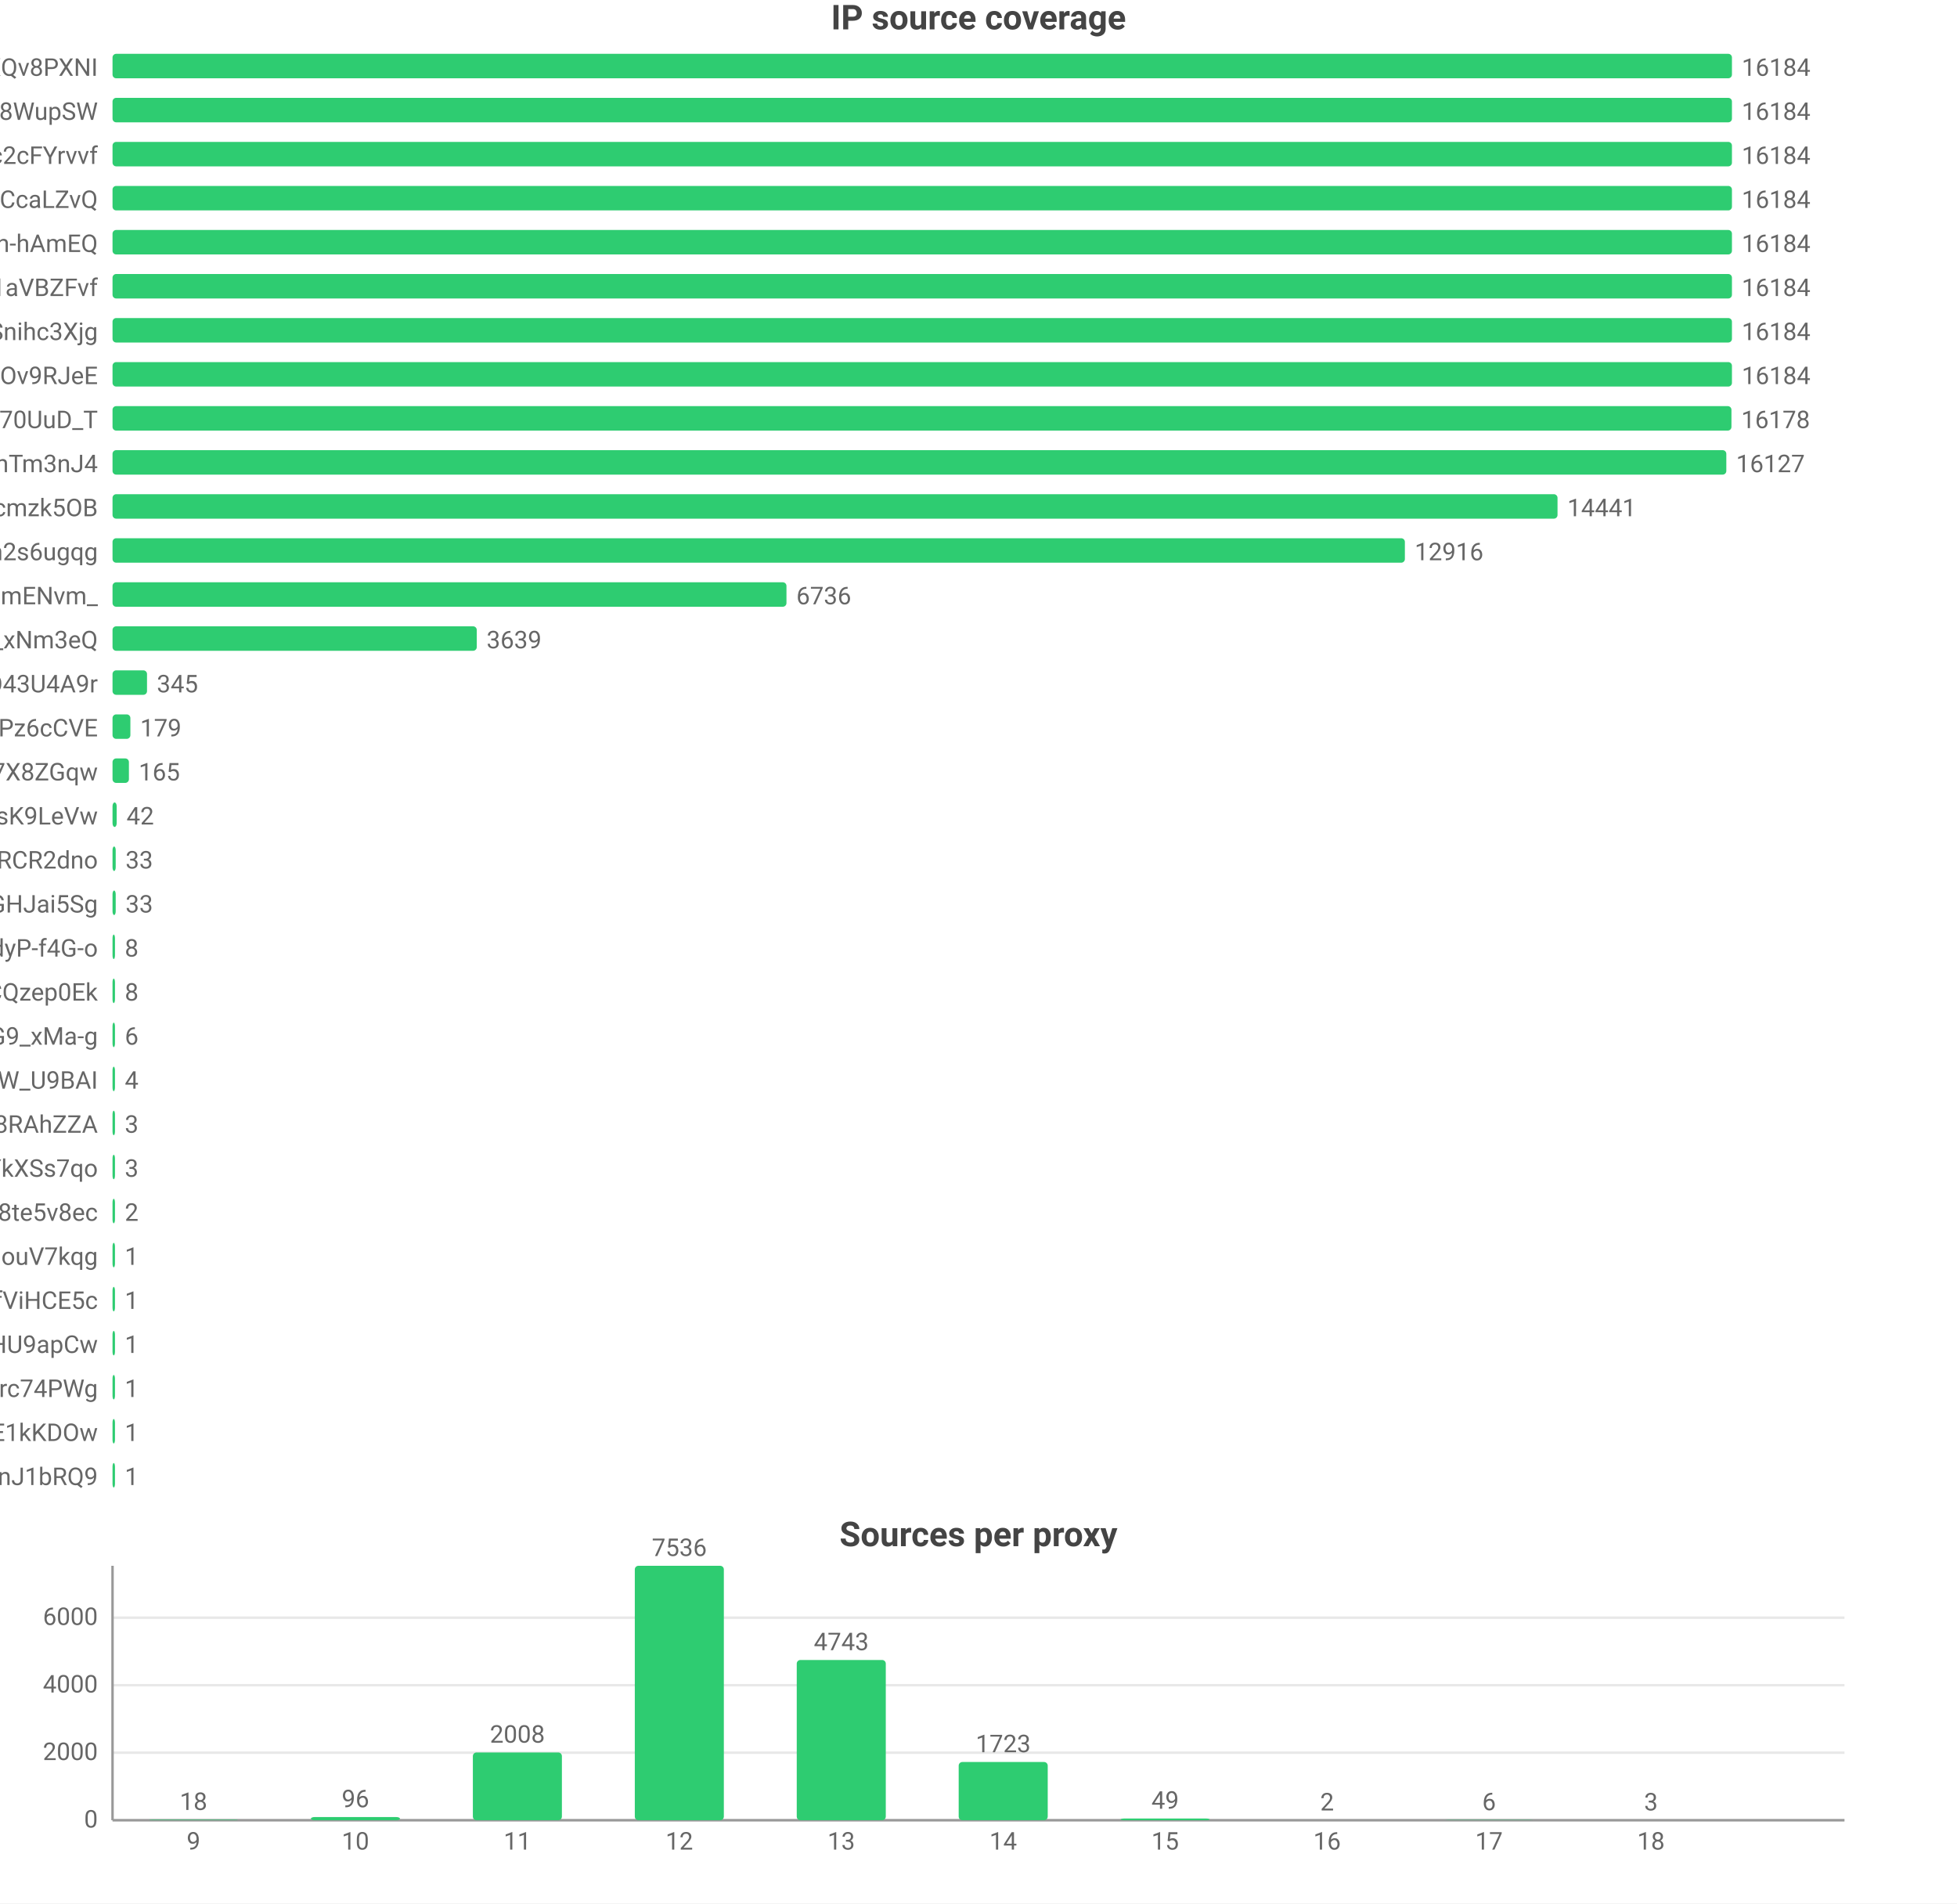
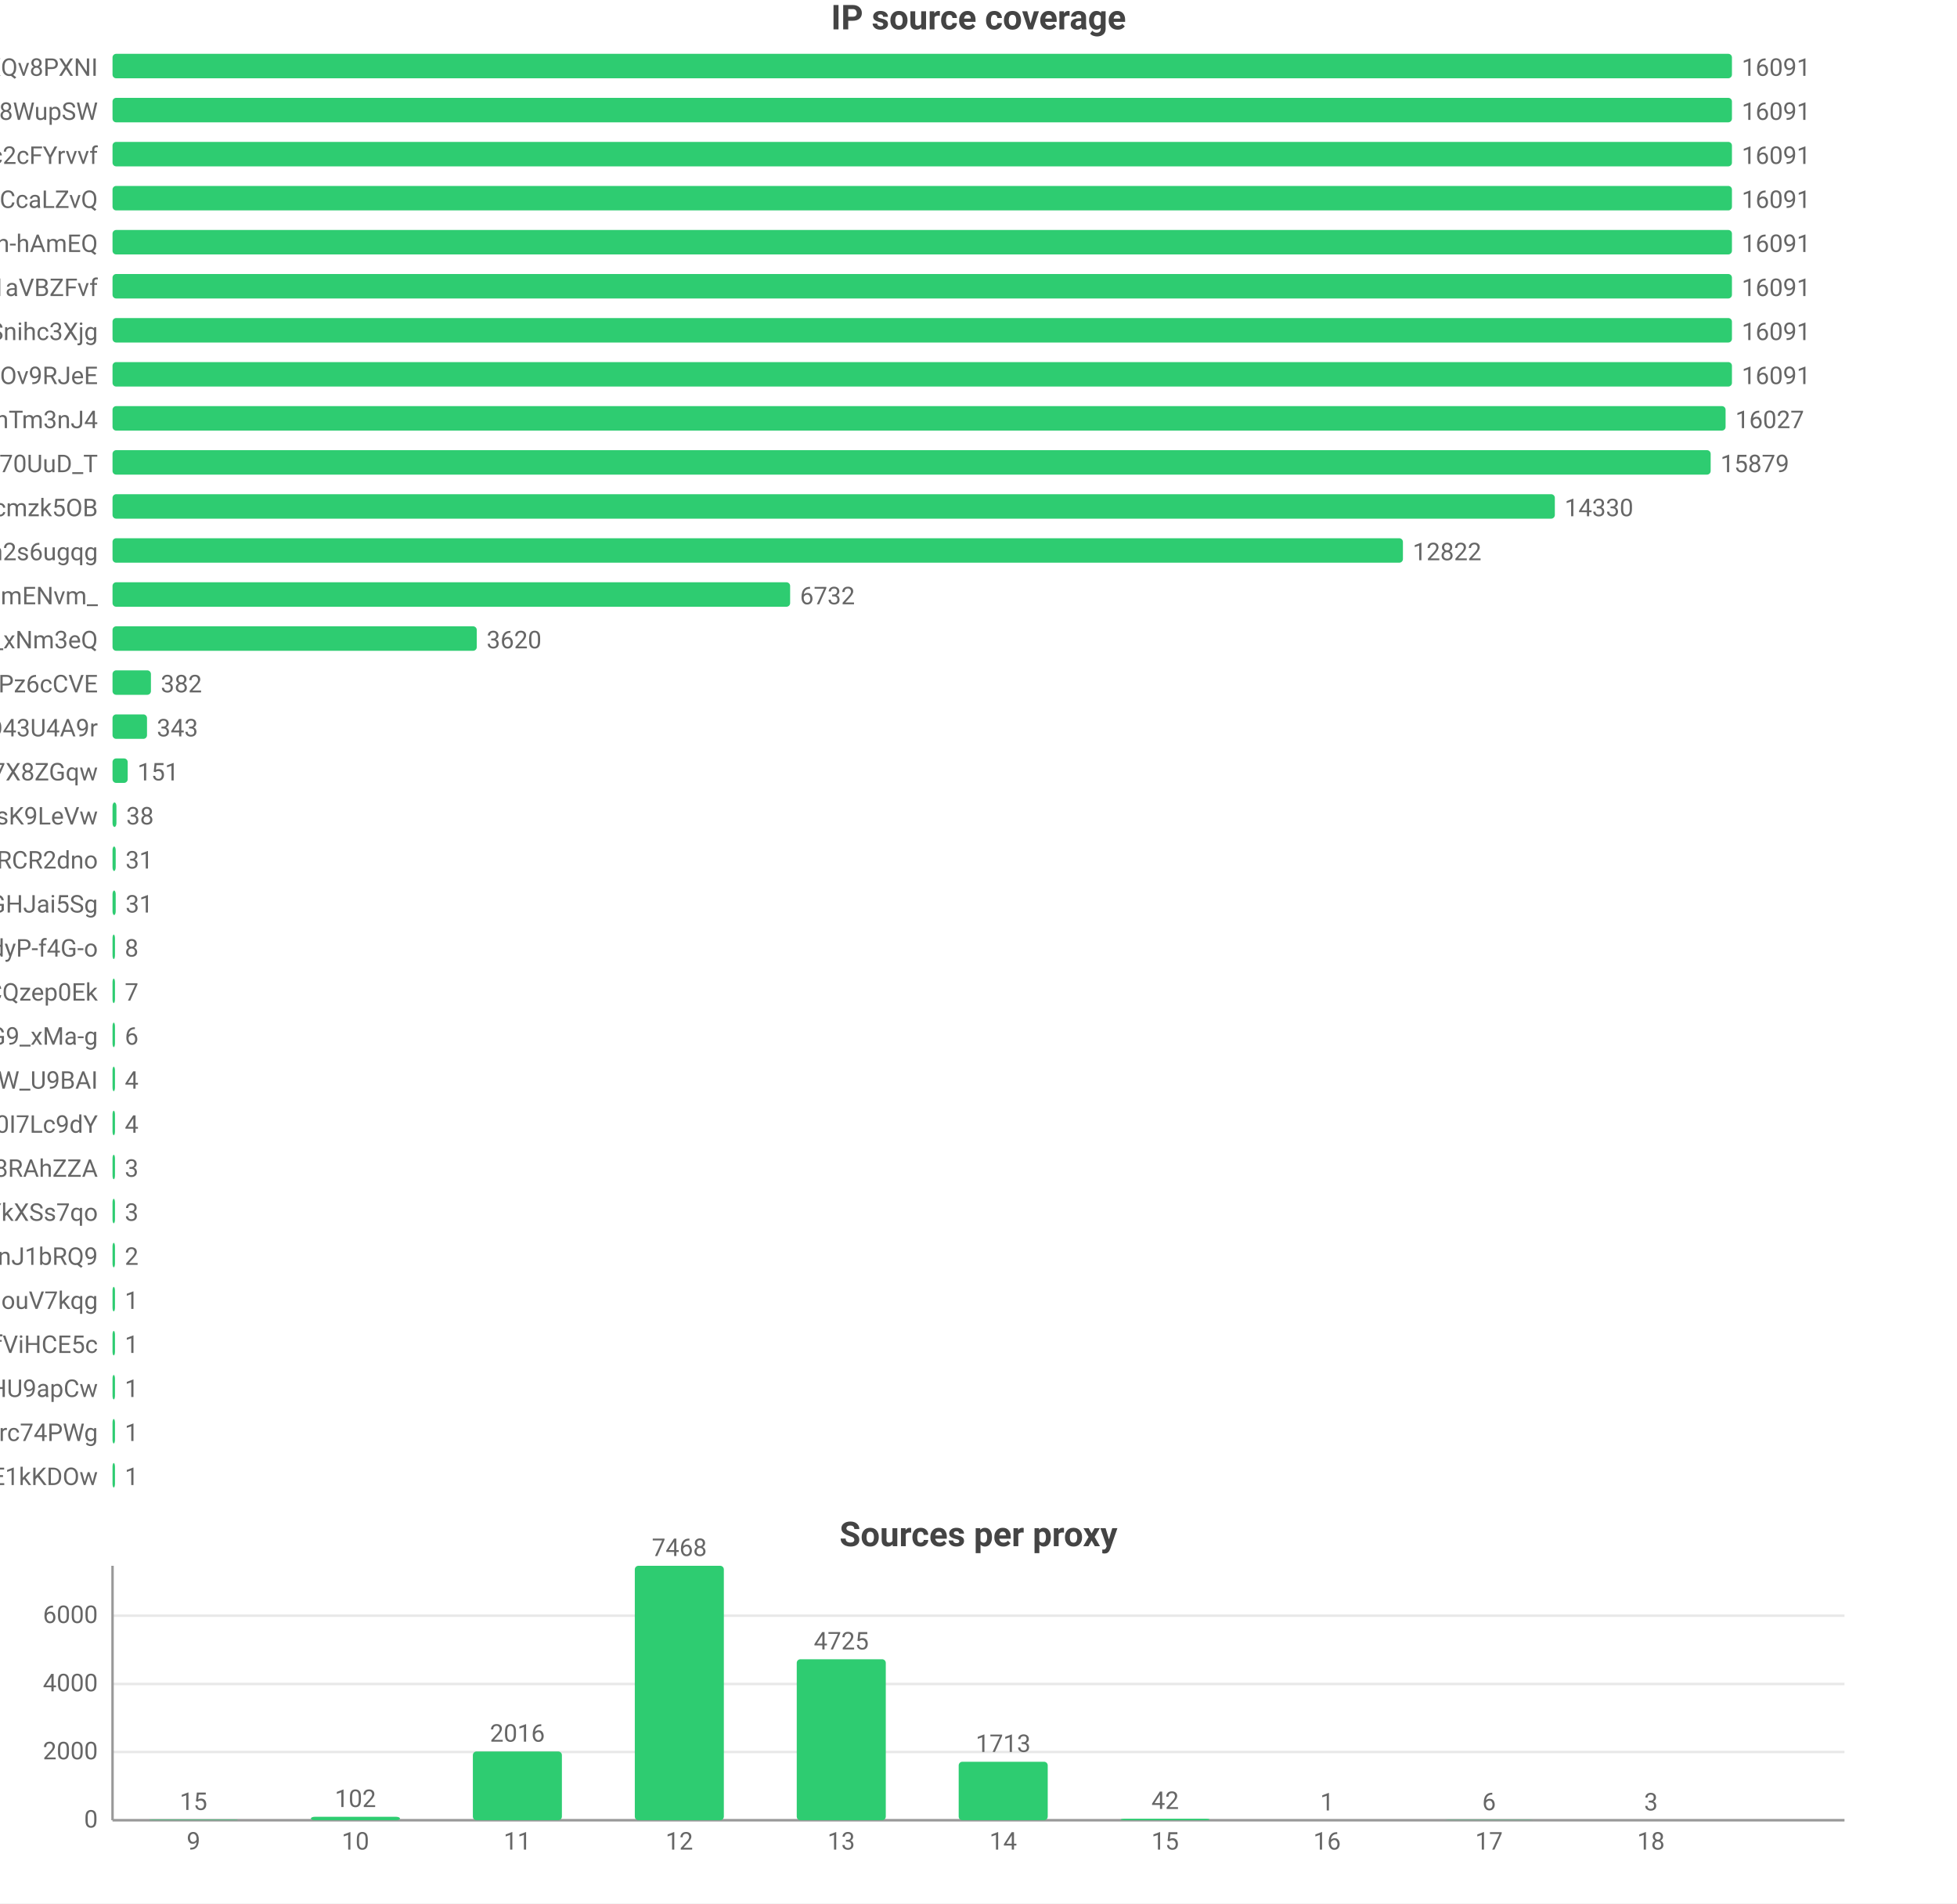
<svg xmlns="http://www.w3.org/2000/svg" width="800" height="778" viewBox="0 0 800 778">
  <rect width="800" height="778" fill="#ffffff" />
  <style>text{font-family:system-ui,-apple-system,'Segoe UI',Roboto,'PingFang SC','Microsoft YaHei','Noto Sans CJK SC',sans-serif}.g{stroke:#e8e8e8;stroke-width:1}.a{stroke:#999;stroke-width:1}.t{font-size:10px;fill:#666}.m{font-size:10px;text-anchor:middle;fill:#666}.e{font-size:10px;text-anchor:end;fill:#666}.l{font-size:11px;fill:#333}.tt{font-size:14px;font-weight:600;text-anchor:middle;fill:#444}.em{font-size:13px;text-anchor:middle;fill:#999}</style>
  <text class="tt" x="400.0" y="12">IP source coverage</text>
  <text class="e" x="40" y="31">rsrc_YmwQdEYueobUJ7o0R-mXQv8PXNI</text>
  <rect x="46" y="22" width="662" height="10" fill="#2ecc71" rx="1.5" />
-   <text class="t" x="712" y="31">16184</text>
+   <text class="t" x="712" y="31">16091</text>
  <text class="e" x="40" y="49">rsrc_Kf72a5Rnsi5l_-kq8f8WupSW</text>
  <rect x="46" y="40" width="662" height="10" fill="#2ecc71" rx="1.5" />
-   <text class="t" x="712" y="49">16184</text>
+   <text class="t" x="712" y="49">16091</text>
  <text class="e" x="40" y="67">rsrc_N0DphMQvqfO6-stc2cFYrvvf</text>
  <rect x="46" y="58" width="662" height="10" fill="#2ecc71" rx="1.5" />
-   <text class="t" x="712" y="67">16184</text>
+   <text class="t" x="712" y="67">16091</text>
  <text class="e" x="40" y="85">rsrc_y1f6AcnstjvbsPXVio2CcaLZvQ</text>
  <rect x="46" y="76" width="662" height="10" fill="#2ecc71" rx="1.5" />
-   <text class="t" x="712" y="85">16184</text>
+   <text class="t" x="712" y="85">16091</text>
  <text class="e" x="40" y="103">rsrc_je3zDruIeQJtGRSh-hAmEQ</text>
  <rect x="46" y="94" width="662" height="10" fill="#2ecc71" rx="1.5" />
-   <text class="t" x="712" y="103">16184</text>
+   <text class="t" x="712" y="103">16091</text>
  <text class="e" x="40" y="121">rsrc_3UBRP7wwxr0KCZcckKaO1aVBZFvf</text>
  <rect x="46" y="112" width="662" height="10" fill="#2ecc71" rx="1.5" />
-   <text class="t" x="712" y="121">16184</text>
+   <text class="t" x="712" y="121">16091</text>
  <text class="e" x="40" y="139">rsrc_udXhFfUWqS8V61wbeSoAvSnihc3Xjg</text>
  <rect x="46" y="130" width="662" height="10" fill="#2ecc71" rx="1.5" />
-   <text class="t" x="712" y="139">16184</text>
+   <text class="t" x="712" y="139">16091</text>
  <text class="e" x="40" y="157">rsrc_phRkyFPJDKAG-t3D4gC7qC7dOv9RJeE</text>
  <rect x="46" y="148" width="662" height="10" fill="#2ecc71" rx="1.5" />
-   <text class="t" x="712" y="157">16184</text>
-   <text class="e" x="40" y="175">rsrc_Fe2TH426siPio70UuD_T</text>
-   <rect x="46" y="166" width="661.8" height="10" fill="#2ecc71" rx="1.5" />
-   <text class="t" x="711.8" y="175">16178</text>
-   <text class="e" x="40" y="193">rsrc_8J7Mvr-6DA7BBOtGFT3QhTm3nJ4</text>
-   <rect x="46" y="184" width="659.7" height="10" fill="#2ecc71" rx="1.5" />
-   <text class="t" x="709.7" y="193">16127</text>
+   <text class="t" x="712" y="157">16091</text>
+   <text class="e" x="40" y="175">rsrc_8J7Mvr-6DA7BBOtGFT3QhTm3nJ4</text>
+   <rect x="46" y="166" width="659.4" height="10" fill="#2ecc71" rx="1.5" />
+   <text class="t" x="709.4" y="175">16027</text>
+   <text class="e" x="40" y="193">rsrc_Fe2TH426siPio70UuD_T</text>
+   <rect x="46" y="184" width="653.3" height="10" fill="#2ecc71" rx="1.5" />
+   <text class="t" x="703.3" y="193">15879</text>
  <text class="e" x="40" y="211">rsrc_K-0jAGBqjvCEp0Px6UbuWcmzk5OB</text>
-   <rect x="46" y="202" width="590.7" height="10" fill="#2ecc71" rx="1.5" />
-   <text class="t" x="640.7" y="211">14441</text>
+   <rect x="46" y="202" width="589.6" height="10" fill="#2ecc71" rx="1.5" />
+   <text class="t" x="639.6" y="211">14330</text>
  <text class="e" x="40" y="229">rsrc_6vLvdK45tKm57C8Q5Ah2s6ugqg</text>
-   <rect x="46" y="220" width="528.3" height="10" fill="#2ecc71" rx="1.5" />
-   <text class="t" x="578.3" y="229">12916</text>
+   <rect x="46" y="220" width="527.5" height="10" fill="#2ecc71" rx="1.5" />
+   <text class="t" x="577.5" y="229">12822</text>
  <text class="e" x="40" y="247">rsrc_Ez30VsXwFYCalVM2h6mENvm_</text>
-   <rect x="46" y="238" width="275.5" height="10" fill="#2ecc71" rx="1.5" />
-   <text class="t" x="325.5" y="247">6736</text>
+   <rect x="46" y="238" width="277.0" height="10" fill="#2ecc71" rx="1.5" />
+   <text class="t" x="327.0" y="247">6732</text>
  <text class="e" x="40" y="265">rsrc_7HHr05kygIGY1_rUxDn2b0TfO3k_xNm3eQ</text>
  <rect x="46" y="256" width="148.9" height="10" fill="#2ecc71" rx="1.5" />
-   <text class="t" x="198.9" y="265">3639</text>
-   <text class="e" x="40" y="283">rsrc_mgABzXvGbUTHudZhQZWKOyOkO43U4A9r</text>
-   <rect x="46" y="274" width="14.1" height="10" fill="#2ecc71" rx="1.5" />
-   <text class="t" x="64.1" y="283">345</text>
-   <text class="e" x="40" y="301">rsrc_px-TVSmoFaih-Nh3Pz6cCVE</text>
-   <rect x="46" y="292" width="7.3" height="10" fill="#2ecc71" rx="1.5" />
-   <text class="t" x="57.3" y="301">179</text>
+   <text class="t" x="198.9" y="265">3620</text>
+   <text class="e" x="40" y="283">rsrc_px-TVSmoFaih-Nh3Pz6cCVE</text>
+   <rect x="46" y="274" width="15.7" height="10" fill="#2ecc71" rx="1.5" />
+   <text class="t" x="65.7" y="283">382</text>
+   <text class="e" x="40" y="301">rsrc_mgABzXvGbUTHudZhQZWKOyOkO43U4A9r</text>
+   <rect x="46" y="292" width="14.1" height="10" fill="#2ecc71" rx="1.5" />
+   <text class="t" x="64.1" y="301">343</text>
  <text class="e" x="40" y="319">rsrc_KOcHY0zSvSXOKReI9zIAibe_1GV7X8ZGqw</text>
-   <rect x="46" y="310" width="6.7" height="10" fill="#2ecc71" rx="1.5" />
-   <text class="t" x="56.7" y="319">165</text>
+   <rect x="46" y="310" width="6.2" height="10" fill="#2ecc71" rx="1.5" />
+   <text class="t" x="56.2" y="319">151</text>
  <text class="e" x="40" y="337">rsrc_y4RErEyr_I92cDIOQHlsK9LeVw</text>
-   <rect x="46" y="328" width="1.7" height="10" fill="#2ecc71" rx="1.5" />
-   <text class="t" x="51.7" y="337">42</text>
+   <rect x="46" y="328" width="1.6" height="10" fill="#2ecc71" rx="1.5" />
+   <text class="t" x="51.6" y="337">38</text>
  <text class="e" x="40" y="355">rsrc_-iwMUWtGMfvvmOs0VPBWChAcwcxiRCR2dno</text>
  <rect x="46" y="346" width="1.3" height="10" fill="#2ecc71" rx="1.5" />
-   <text class="t" x="51.3" y="355">33</text>
+   <text class="t" x="51.3" y="355">31</text>
  <text class="e" x="40" y="373">rsrc_yQvJePm0B6jHzCYC4GdGHJai5Sg</text>
  <rect x="46" y="364" width="1.3" height="10" fill="#2ecc71" rx="1.5" />
-   <text class="t" x="51.3" y="373">33</text>
+   <text class="t" x="51.3" y="373">31</text>
  <text class="e" x="40" y="391">rsrc_LrpbWUUO56eHIMwdJR00mtIdyP-f4G-o</text>
  <rect x="46" y="382" width="1" height="10" fill="#2ecc71" rx="1.5" />
  <text class="t" x="51" y="391">8</text>
  <text class="e" x="40" y="409">rsrc_YHZuHRaDa-DFv9_r3cDXeH-PeLACQzep0Ek</text>
  <rect x="46" y="400" width="1" height="10" fill="#2ecc71" rx="1.5" />
-   <text class="t" x="51" y="409">8</text>
+   <text class="t" x="51" y="409">7</text>
  <text class="e" x="40" y="427">rsrc_mhMZad5MlA5mvFIFQPOn7nvnU_Q31HxiP8G9_xMa-g</text>
  <rect x="46" y="418" width="1" height="10" fill="#2ecc71" rx="1.5" />
  <text class="t" x="51" y="427">6</text>
  <text class="e" x="40" y="445">rsrc_We6jsP3IIBC6jnF7W_U9BAI</text>
  <rect x="46" y="436" width="1" height="10" fill="#2ecc71" rx="1.5" />
  <text class="t" x="51" y="445">4</text>
-   <text class="e" x="40" y="463">rsrc_fnyhZVmiRBg9CcJyZftoJjG8RAhZZA</text>
+   <text class="e" x="40" y="463">rsrc_zmdkNceYNtNIwTRnkeaDWUF0I7Lc9dY</text>
  <rect x="46" y="454" width="1" height="10" fill="#2ecc71" rx="1.5" />
-   <text class="t" x="51" y="463">3</text>
-   <text class="e" x="40" y="481">rsrc_726x8-3P6Tz4oI8SCY_YkXSs7qo</text>
+   <text class="t" x="51" y="463">4</text>
+   <text class="e" x="40" y="481">rsrc_fnyhZVmiRBg9CcJyZftoJjG8RAhZZA</text>
  <rect x="46" y="472" width="1" height="10" fill="#2ecc71" rx="1.5" />
  <text class="t" x="51" y="481">3</text>
-   <text class="e" x="40" y="499">rsrc_htw8nZZHu0UN_vciVqNpM1nLqDu6f8j8te5v8ec</text>
+   <text class="e" x="40" y="499">rsrc_726x8-3P6Tz4oI8SCY_YkXSs7qo</text>
  <rect x="46" y="490" width="1" height="10" fill="#2ecc71" rx="1.5" />
-   <text class="t" x="51" y="499">2</text>
-   <text class="e" x="40" y="517">rsrc_inqpWH1e7yPPhqkz5eHouV7kqg</text>
+   <text class="t" x="51" y="499">3</text>
+   <text class="e" x="40" y="517">rsrc_IutIxyjgURNKJ5AXGQxpTnJ1bRQ9</text>
  <rect x="46" y="508" width="1" height="10" fill="#2ecc71" rx="1.5" />
-   <text class="t" x="51" y="517">1</text>
-   <text class="e" x="40" y="535">rsrc_r5Qm4HD74aEPzYWaXJ5xTDmfViHCE5c</text>
+   <text class="t" x="51" y="517">2</text>
+   <text class="e" x="40" y="535">rsrc_inqpWH1e7yPPhqkz5eHouV7kqg</text>
  <rect x="46" y="526" width="1" height="10" fill="#2ecc71" rx="1.5" />
  <text class="t" x="51" y="535">1</text>
-   <text class="e" x="40" y="553">rsrc_zGCq_6M2s7InpEO3MqqaG5Zzxnl5NmDsHU9apCw</text>
+   <text class="e" x="40" y="553">rsrc_r5Qm4HD74aEPzYWaXJ5xTDmfViHCE5c</text>
  <rect x="46" y="544" width="1" height="10" fill="#2ecc71" rx="1.5" />
  <text class="t" x="51" y="553">1</text>
-   <text class="e" x="40" y="571">rsrc_mQTAqZhrbN_F7U0iq2bRicIFyu02Lgfrc74PWg</text>
+   <text class="e" x="40" y="571">rsrc_zGCq_6M2s7InpEO3MqqaG5Zzxnl5NmDsHU9apCw</text>
  <rect x="46" y="562" width="1" height="10" fill="#2ecc71" rx="1.5" />
  <text class="t" x="51" y="571">1</text>
-   <text class="e" x="40" y="589">rsrc_kdTZ5_igk74KH5q8mRCSkO5E1kKDOw</text>
+   <text class="e" x="40" y="589">rsrc_mQTAqZhrbN_F7U0iq2bRicIFyu02Lgfrc74PWg</text>
  <rect x="46" y="580" width="1" height="10" fill="#2ecc71" rx="1.5" />
  <text class="t" x="51" y="589">1</text>
-   <text class="e" x="40" y="607">rsrc_IutIxyjgURNKJ5AXGQxpTnJ1bRQ9</text>
+   <text class="e" x="40" y="607">rsrc_kdTZ5_igk74KH5q8mRCSkO5E1kKDOw</text>
  <rect x="46" y="598" width="1" height="10" fill="#2ecc71" rx="1.5" />
  <text class="t" x="51" y="607">1</text>
  <text class="tt" x="400.0" y="632">Sources per proxy</text>
  <line class="g" x1="46" y1="744" x2="754" y2="744" />
  <text class="e" x="40" y="747">0</text>
-   <line class="g" x1="46" y1="716.4" x2="754" y2="716.4" />
-   <text class="e" x="40" y="719.4">2000</text>
-   <line class="g" x1="46" y1="688.8" x2="754" y2="688.8" />
-   <text class="e" x="40" y="691.8">4000</text>
-   <line class="g" x1="46" y1="661.2" x2="754" y2="661.2" />
-   <text class="e" x="40" y="664.2">6000</text>
+   <line class="g" x1="46" y1="716.1" x2="754" y2="716.1" />
+   <text class="e" x="40" y="719.1">2000</text>
+   <line class="g" x1="46" y1="688.3" x2="754" y2="688.3" />
+   <text class="e" x="40" y="691.3">4000</text>
+   <line class="g" x1="46" y1="660.4" x2="754" y2="660.4" />
+   <text class="e" x="40" y="663.4">6000</text>
  <line class="a" x1="46" y1="640" x2="46" y2="744" />
  <line class="a" x1="46" y1="744" x2="754" y2="744" />
  <rect x="60.9" y="743.8" width="36.4" height="0.2" fill="#2ecc71" rx="1.5" />
-   <text class="m" x="79.1" y="739.8">18</text>
+   <text class="m" x="79.1" y="739.8">15</text>
  <text class="m" x="79.1" y="756">9</text>
-   <rect x="127.1" y="742.7" width="36.4" height="1.3" fill="#2ecc71" rx="1.5" />
-   <text class="m" x="145.3" y="738.7">96</text>
+   <rect x="127.1" y="742.6" width="36.4" height="1.4" fill="#2ecc71" rx="1.5" />
+   <text class="m" x="145.3" y="738.6">102</text>
  <text class="m" x="145.3" y="756">10</text>
-   <rect x="193.3" y="716.3" width="36.4" height="27.7" fill="#2ecc71" rx="1.5" />
-   <text class="m" x="211.5" y="712.3">2008</text>
+   <rect x="193.3" y="715.9" width="36.4" height="28.1" fill="#2ecc71" rx="1.5" />
+   <text class="m" x="211.5" y="711.9">2016</text>
  <text class="m" x="211.5" y="756">11</text>
  <rect x="259.5" y="640" width="36.4" height="104" fill="#2ecc71" rx="1.5" />
-   <text class="m" x="277.7" y="636">7536</text>
+   <text class="m" x="277.7" y="636">7468</text>
  <text class="m" x="277.7" y="756">12</text>
-   <rect x="325.7" y="678.5" width="36.4" height="65.5" fill="#2ecc71" rx="1.5" />
-   <text class="m" x="343.9" y="674.5">4743</text>
+   <rect x="325.7" y="678.2" width="36.4" height="65.8" fill="#2ecc71" rx="1.5" />
+   <text class="m" x="343.9" y="674.2">4725</text>
  <text class="m" x="343.9" y="756">13</text>
-   <rect x="391.9" y="720.2" width="36.4" height="23.8" fill="#2ecc71" rx="1.5" />
-   <text class="m" x="410.1" y="716.2">1723</text>
+   <rect x="391.9" y="720.1" width="36.4" height="23.9" fill="#2ecc71" rx="1.5" />
+   <text class="m" x="410.1" y="716.1">1713</text>
  <text class="m" x="410.1" y="756">14</text>
-   <rect x="458.1" y="743.3" width="36.4" height="0.7" fill="#2ecc71" rx="1.5" />
-   <text class="m" x="476.3" y="739.3">49</text>
+   <rect x="458.1" y="743.4" width="36.4" height="0.6" fill="#2ecc71" rx="1.5" />
+   <text class="m" x="476.3" y="739.4">42</text>
  <text class="m" x="476.3" y="756">15</text>
  <rect x="524.3" y="744.0" width="36.4" height="0.0" fill="#2ecc71" rx="1.5" />
-   <text class="m" x="542.5" y="740.0">2</text>
+   <text class="m" x="542.5" y="740.0">1</text>
  <text class="m" x="542.5" y="756">16</text>
  <rect x="590.5" y="743.9" width="36.4" height="0.1" fill="#2ecc71" rx="1.5" />
  <text class="m" x="608.7" y="739.9">6</text>
  <text class="m" x="608.7" y="756">17</text>
  <rect x="656.7" y="744.0" width="36.4" height="0.0" fill="#2ecc71" rx="1.5" />
  <text class="m" x="674.9" y="740.0">3</text>
  <text class="m" x="674.9" y="756">18</text>
</svg>
